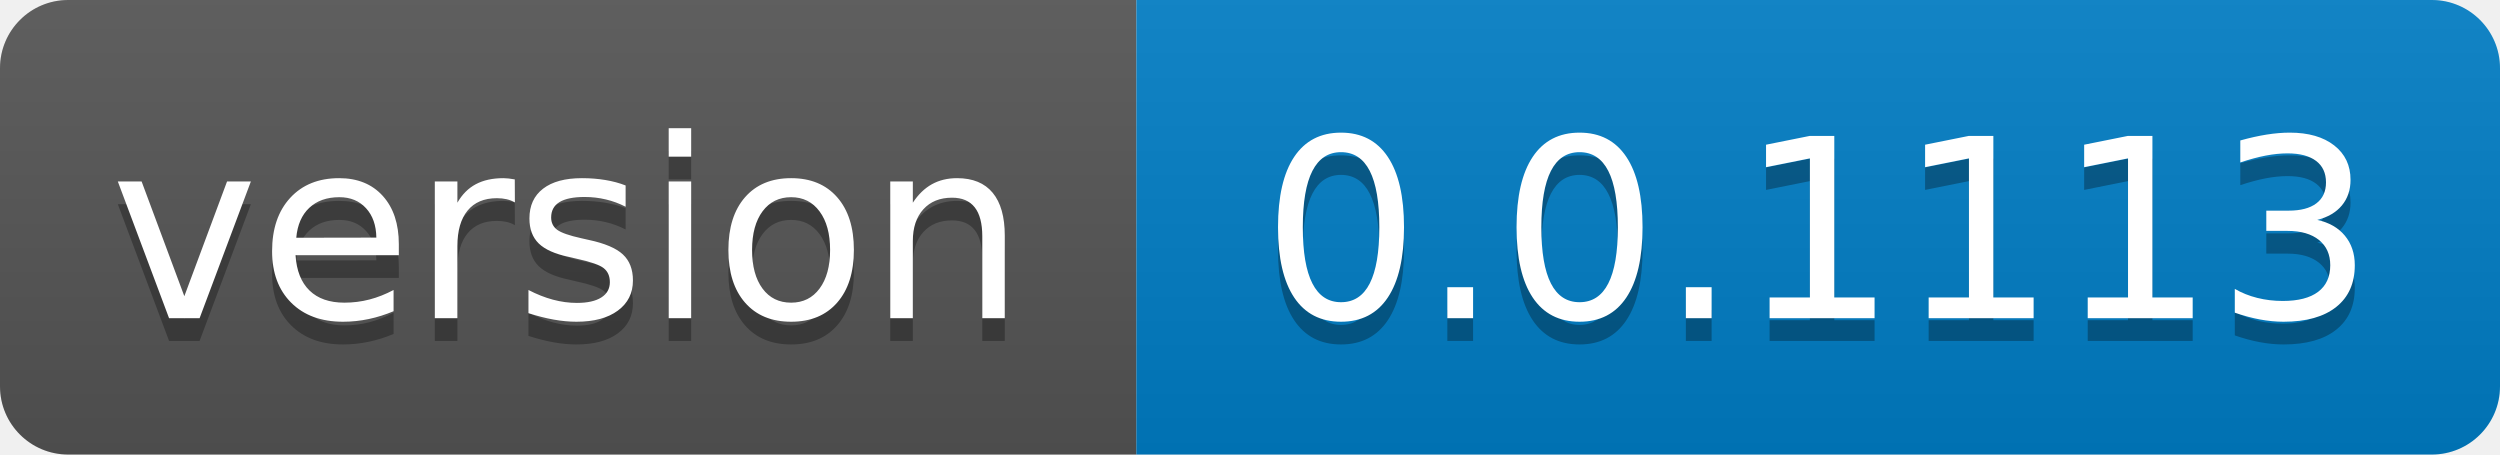
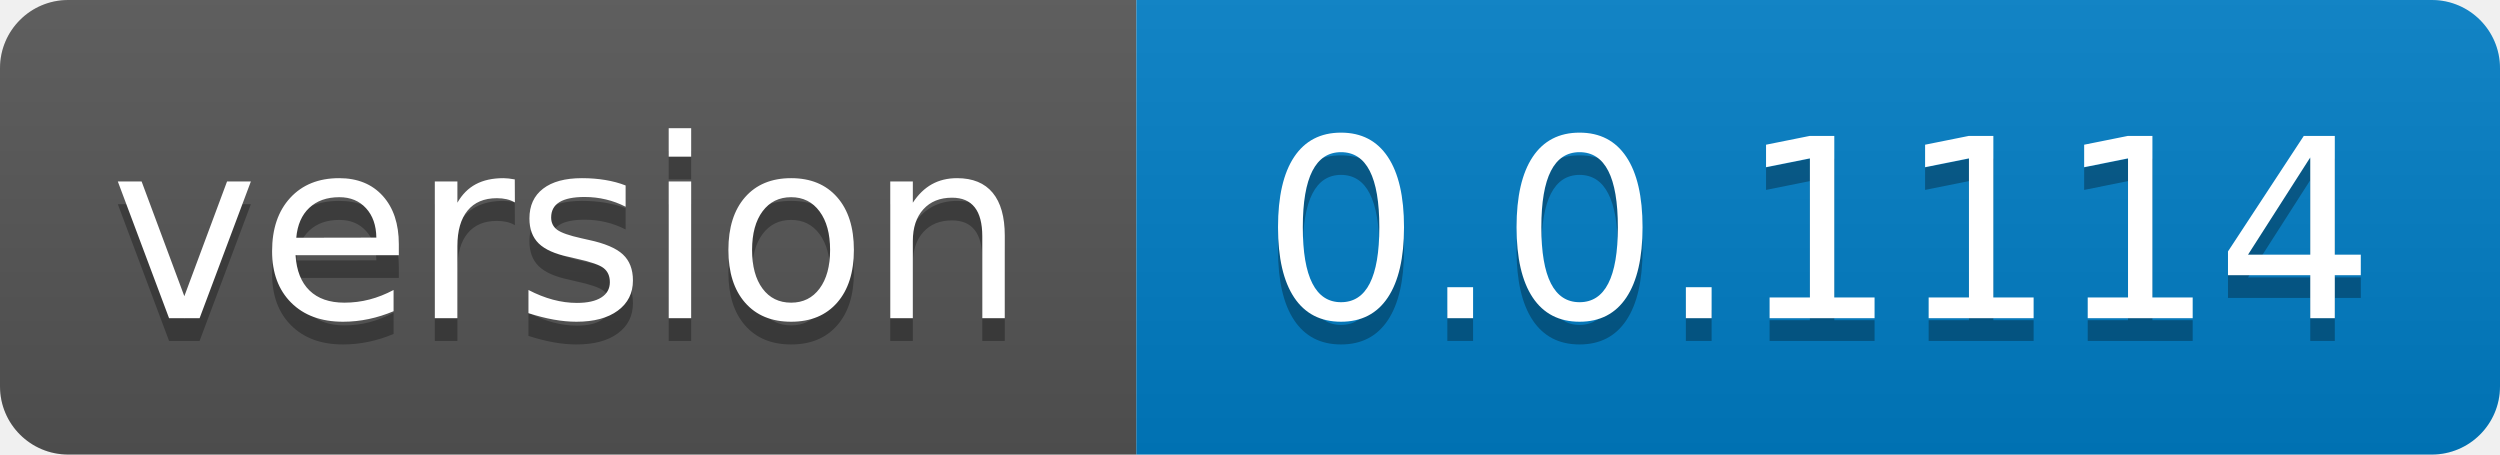
- <svg xmlns="http://www.w3.org/2000/svg" width="110" height="20" role="img" aria-label="version: 0.0.1113">
+ <svg xmlns="http://www.w3.org/2000/svg" width="110" height="20" role="img" aria-label="version: 0.0.1114">
  <linearGradient id="s" x2="0" y2="100%">
    <stop offset="0" stop-color="#bbb" stop-opacity=".1" />
    <stop offset="1" stop-opacity=".1" />
  </linearGradient>
  <clipPath id="r">
    <rect width="110" height="20" rx="3" fill="#fff" />
  </clipPath>
  <g clip-path="url(#r)">
    <rect width="50" height="20" fill="#555" />
    <rect x="50" width="60" height="20" fill="#007ec6" />
    <rect width="110" height="20" fill="url(#s)" />
  </g>
  <g fill="#fff" text-anchor="middle" font-family="Verdana,Geneva,DejaVu Sans,sans-serif" text-rendering="geometricPrecision" font-size="110">
    <text aria-hidden="true" x="250.0" transform="scale(.1)" textLength="400" y="150" fill="#010101" fill-opacity=".3">version</text>
    <text x="250.0" transform="scale(.1)" textLength="400" y="140" fill="#fff">version</text>
-     <text aria-hidden="true" x="800.0" transform="scale(.1)" textLength="500" y="150" fill="#010101" fill-opacity=".3">0.0.1113</text>
-     <text x="800.0" transform="scale(.1)" textLength="500" y="140" fill="#fff">0.0.1113</text>
+     <text aria-hidden="true" x="800.0" transform="scale(.1)" textLength="500" y="150" fill="#010101" fill-opacity=".3">0.0.1114</text>
+     <text x="800.0" transform="scale(.1)" textLength="500" y="140" fill="#fff">0.0.1114</text>
  </g>
</svg>
